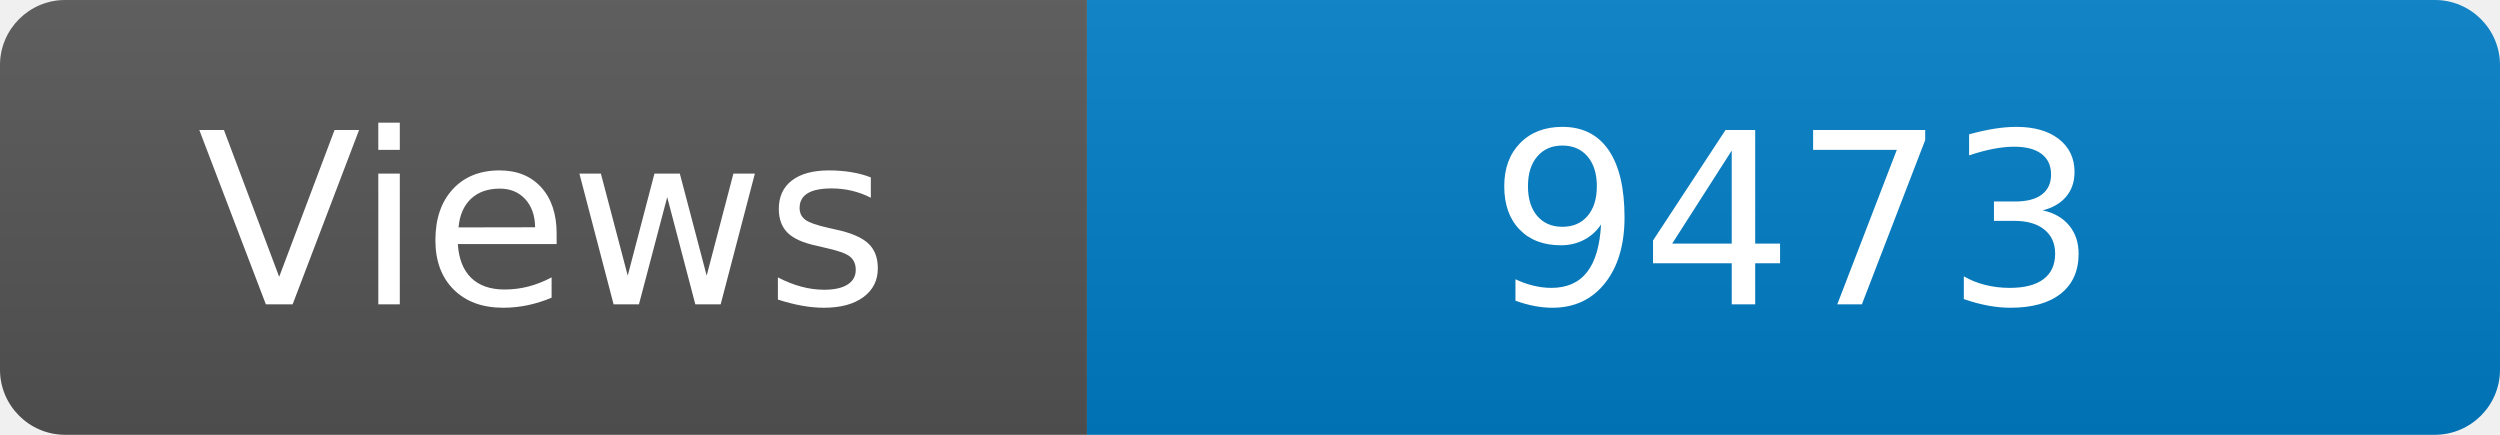
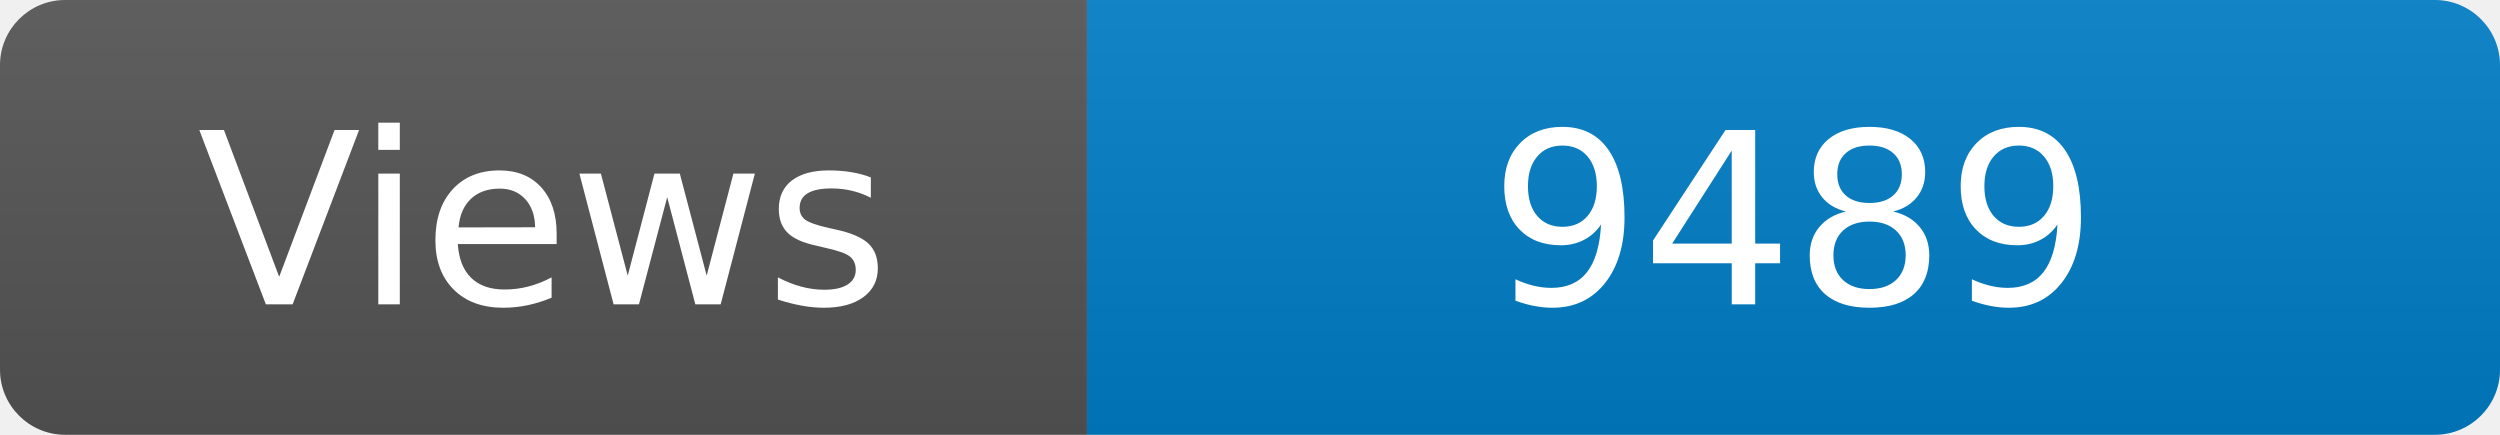
<svg xmlns="http://www.w3.org/2000/svg" width="115" height="20" role="img" aria-label="Maintained?: yes">
  <linearGradient id="s" x2="0" y2="100%">
    <stop offset="0" stop-color="#bbb" stop-opacity=".1" />
    <stop offset="1" stop-opacity=".1" />
  </linearGradient>
  <clipPath id="r">
    <rect width="115" height="20" rx="3" fill="#fff" />
  </clipPath>
  <g clip-path="url(#r)">
    <rect width="50" height="20" fill="#555" />
    <rect x="50" width="160" height="20" fill="#007ec6" />
    <rect width="115" height="20" fill="url(#s)" />
  </g>
  <g fill="#fff" text-anchor="middle" font-family="Verdana,Geneva,DejaVu Sans,sans-serif" font-size="110">
    <text x="250" y="140" transform="scale(.1)" fill="#fff">Views</text>
-     <text x="825" y="140" transform="scale(.1)" fill="#fff">9473</text>
+     <text x="825" y="140" transform="scale(.1)" fill="#fff">9489</text>
  </g>
</svg>
